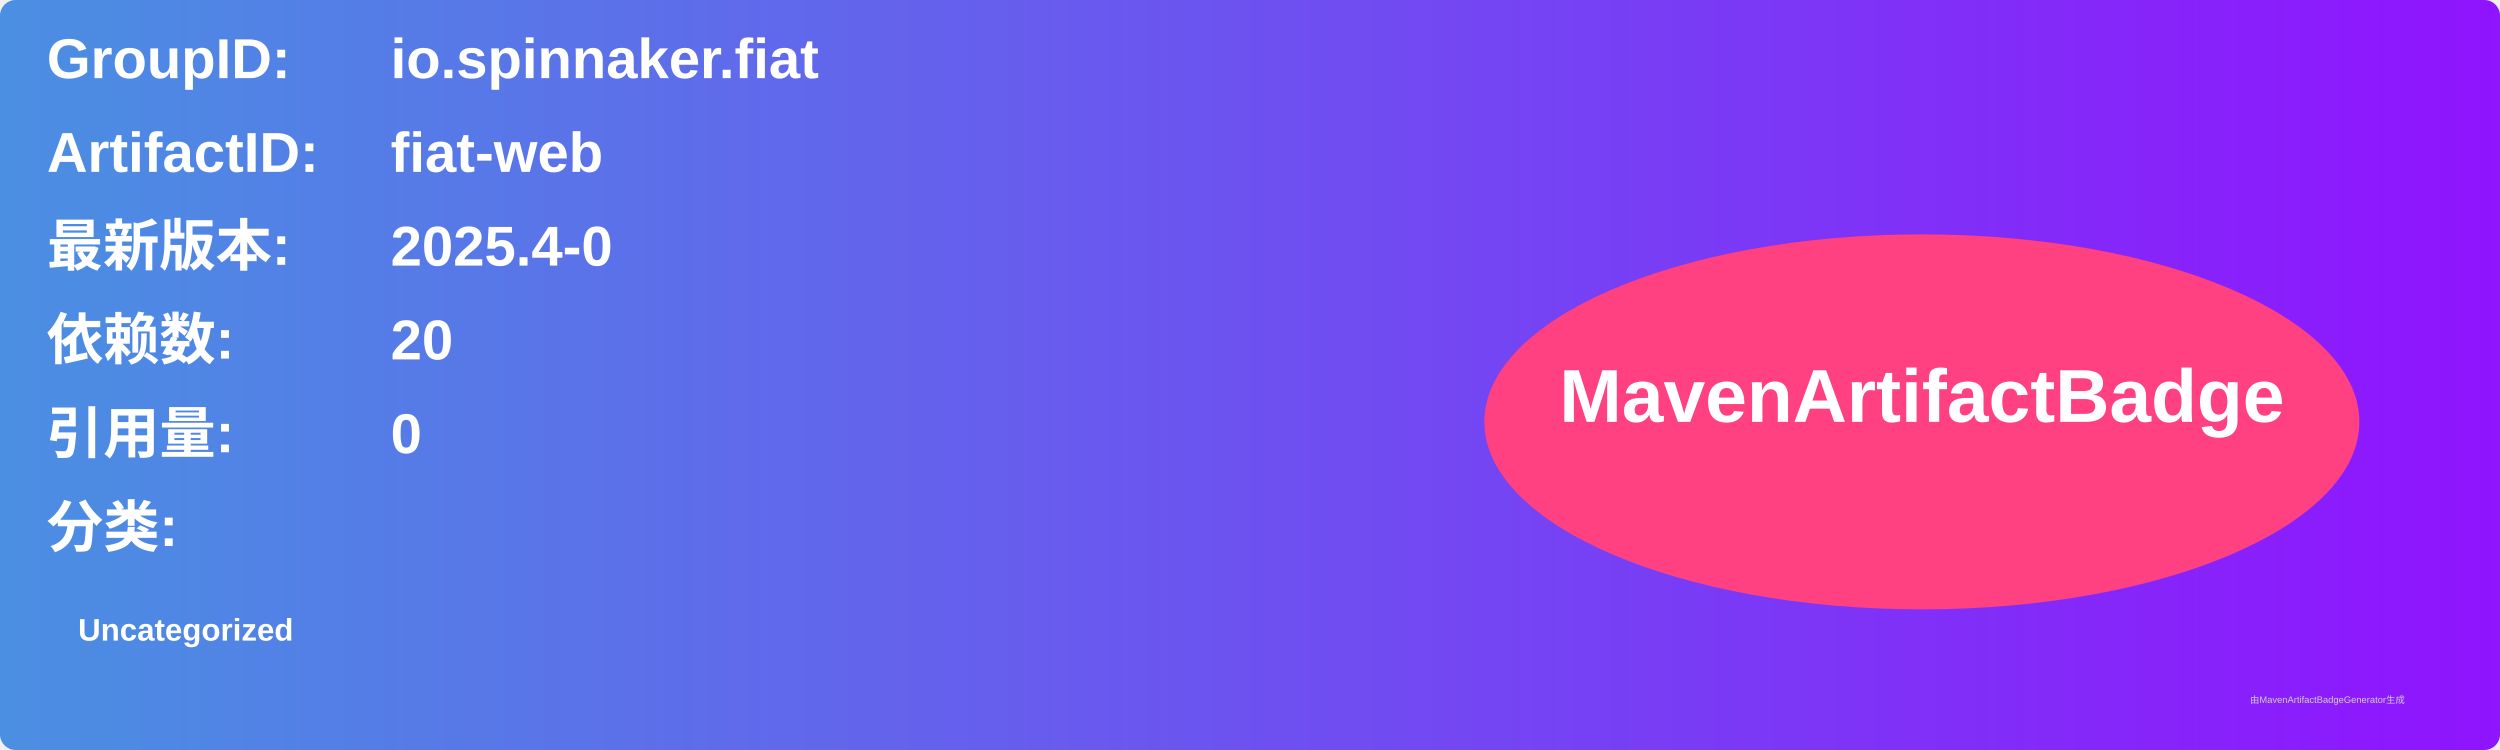
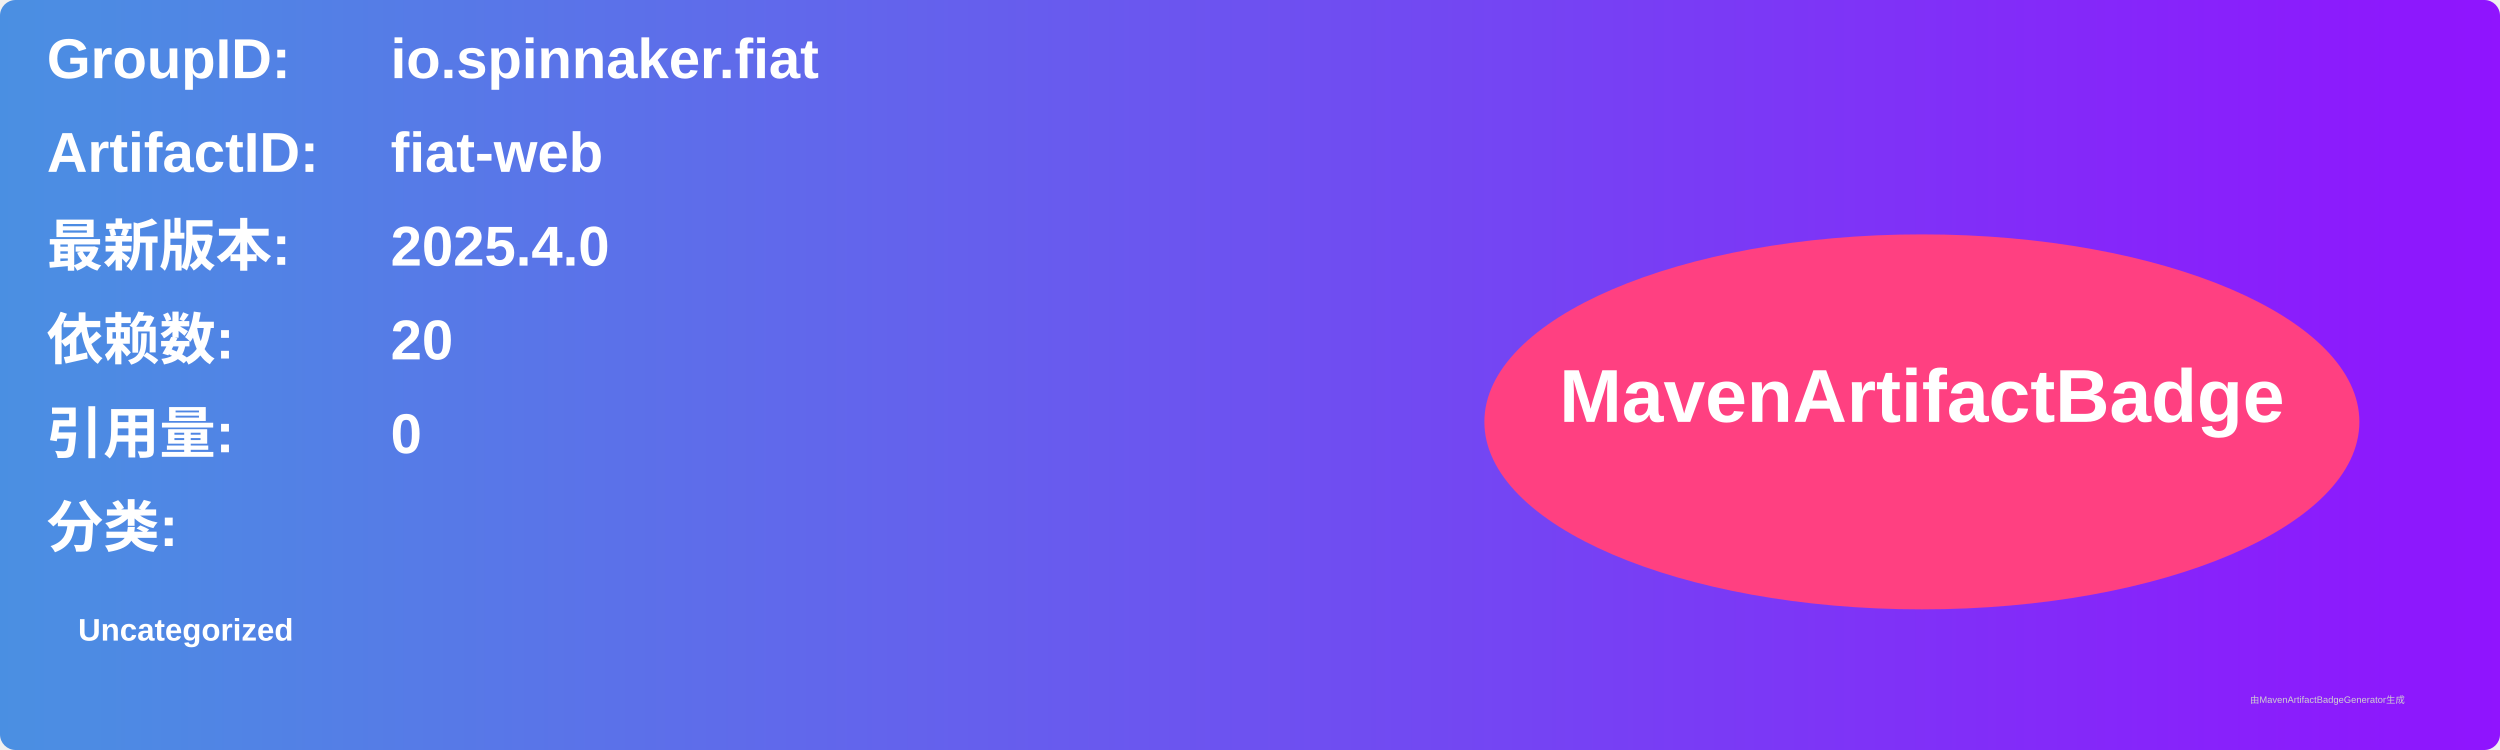
<svg xmlns="http://www.w3.org/2000/svg" width="800" height="240" viewBox="0 0 800 240">
  <linearGradient id="grad" x1="0%" y1="0%" x2="100%" y2="0%">
    <stop offset="0%" stop-color="#4a90e2" />
    <stop offset="100%" stop-color="#9013fe" />
  </linearGradient>
  <rect width="100%" height="100%" rx="5" ry="5" fill="url(#grad)" />
  <g transform="translate(15, 15)">
    <text x="0" y="10" font-family="Arial" font-size="18" fill="white" font-weight="bold" width="260">GroupID:</text>
    <text x="110" y="10" font-family="Arial" font-size="18" fill="white" font-weight="bold" width="460">io.spinnaker.fiat</text>
    <text x="0" y="40" font-family="Arial" font-size="18" fill="white" font-weight="bold" width="260">ArtifactID:</text>
    <text x="110" y="40" font-family="Arial" font-size="18" fill="white" font-weight="bold" width="460">fiat-web</text>
    <text x="0" y="70" font-family="Arial" font-size="18" fill="white" font-weight="bold">最新版本:</text>
    <text x="110" y="70" font-family="Arial" font-size="18" fill="white" font-weight="bold">
-       <tspan font-weight="bold">2025.4-0</tspan>
+       <tspan font-weight="bold">2025.4.0</tspan>
    </text>
    <text x="0" y="100" font-family="Arial" font-size="18" fill="white" font-weight="bold">依赖数: </text>
    <text x="110" y="100" font-family="Arial" font-size="18" fill="white">
      <tspan font-weight="bold">20</tspan>
    </text>
    <text x="0" y="130" font-family="Arial" font-size="18" fill="white" font-weight="bold">引用量: </text>
    <text x="110" y="130" font-family="Arial" font-size="18" fill="white">
      <tspan font-weight="bold">0</tspan>
    </text>
    <text x="0" y="160" font-family="Arial" font-size="18" fill="white" font-weight="bold">分类:</text>
    <text x="10" y="190" font-family="Arial" font-size="10" fill="white">
      <tspan font-weight="bold">Uncategorized</tspan>
    </text>
    <ellipse cx="600" cy="120" rx="140" ry="60" fill="#ff4081" />
    <text x="600" y="120" text-anchor="middle" font-family="Arial" font-size="24" fill="white" font-weight="bold">MavenArtifactBadge</text>
  </g>
  <text x="720" y="225" font-family="Arial" font-size="3" fill="#d0d0d0">由MavenArtifactBadgeGenerator生成</text>
</svg>
